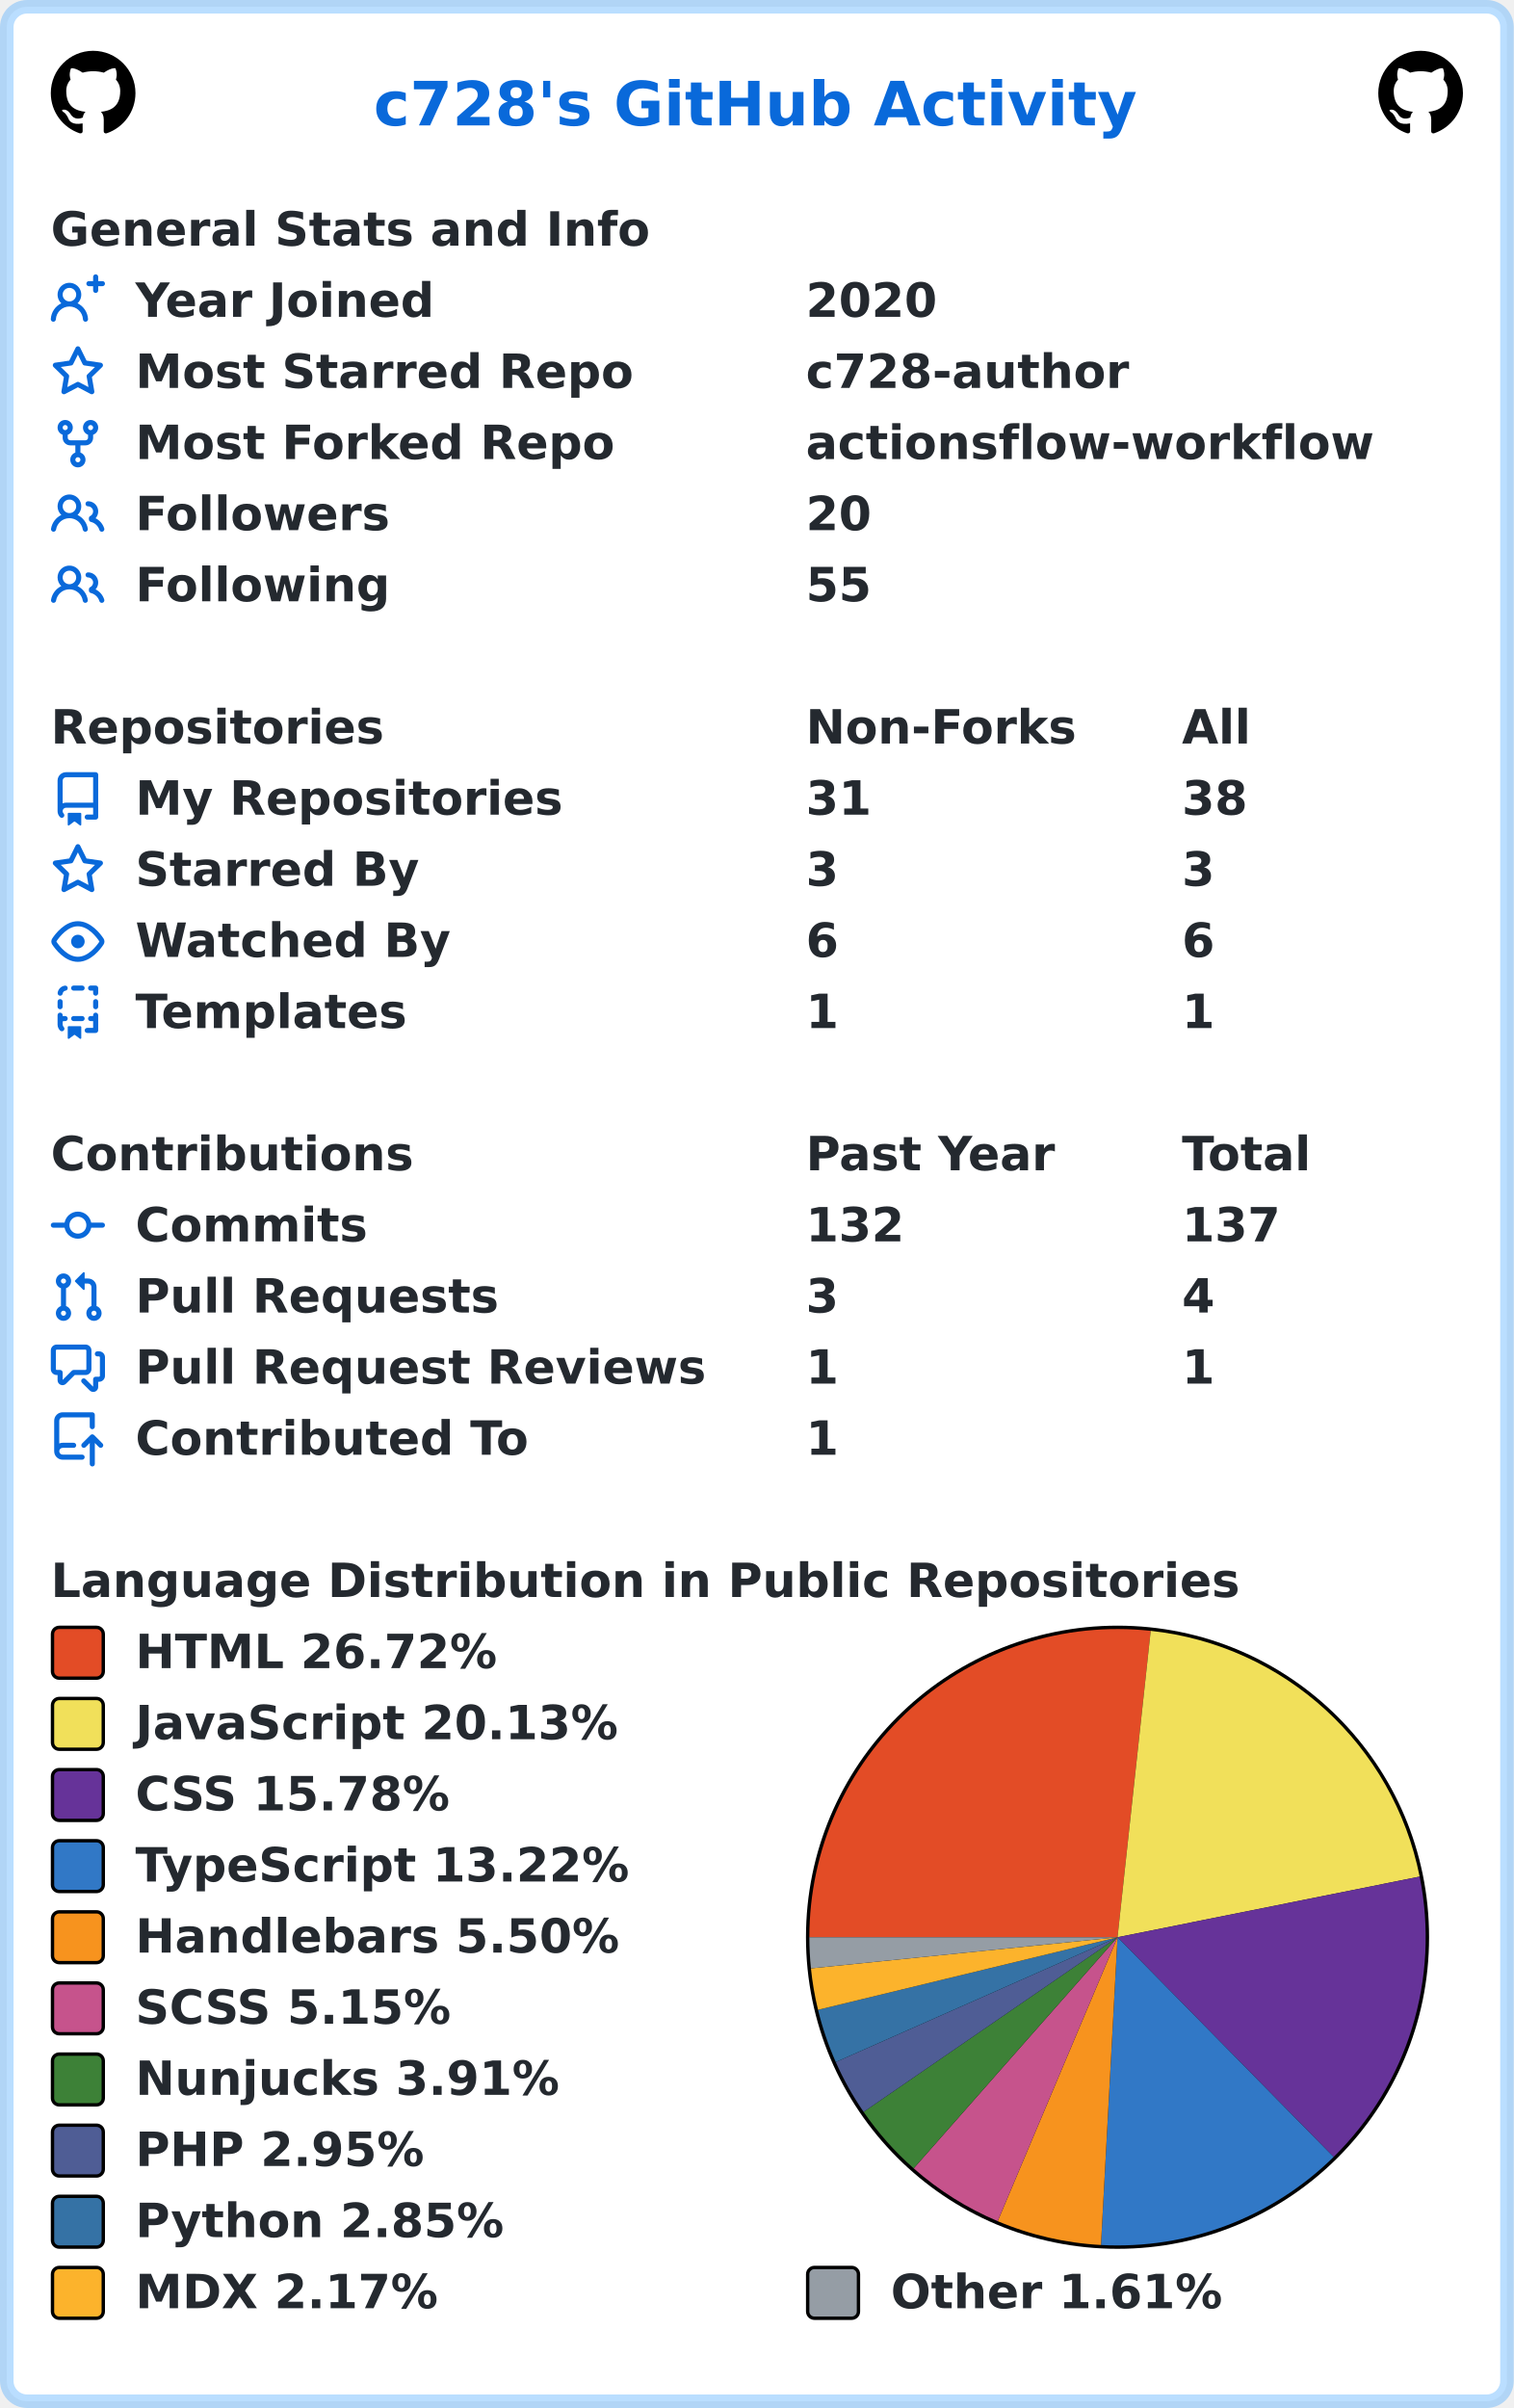
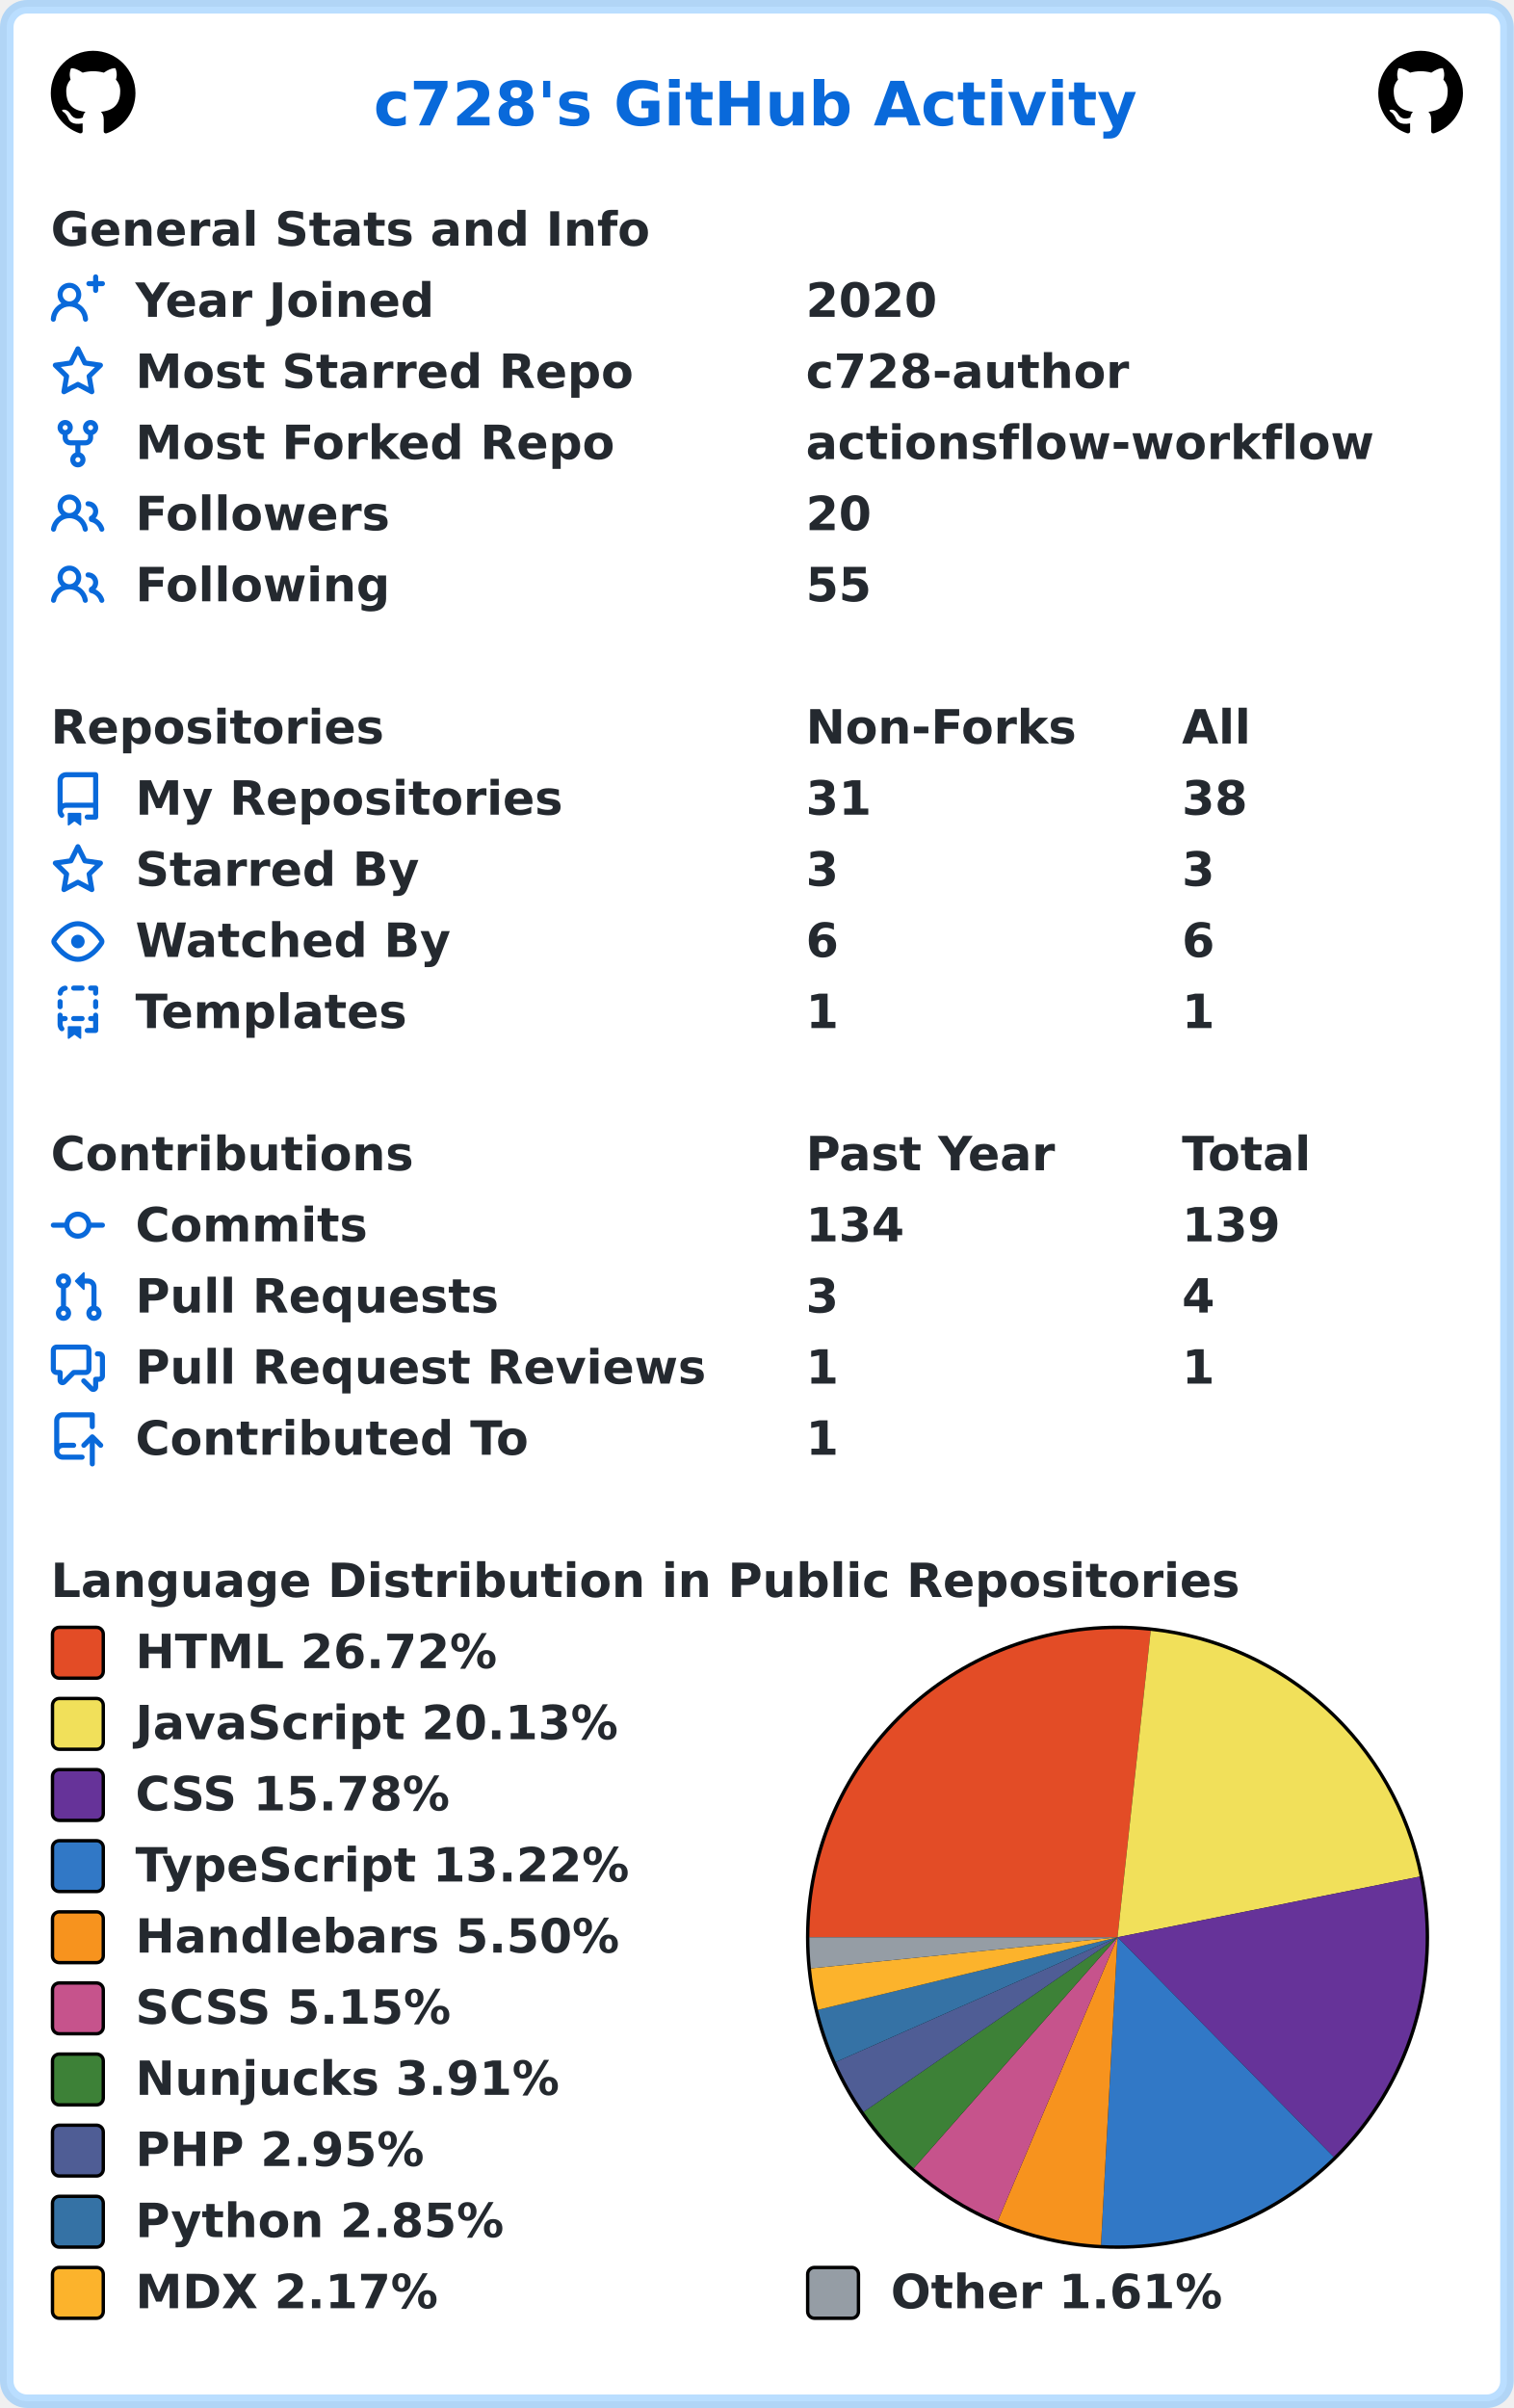
<svg xmlns="http://www.w3.org/2000/svg" width="447" height="711" viewBox="0 0 447 711" lang="en" xml:lang="en">
  <rect x="2" y="2" stroke-width="4" rx="6" width="443" height="707" stroke="rgba(84,174,255,0.4)" fill="#ffffff" />
  <g font-weight="600" font-size="110pt" font-family="Verdana,Geneva,DejaVu Sans,sans-serif" text-rendering="geometricPrecision">
    <text x="897" y="301" lengthAdjust="spacingAndGlyphs" textLength="1833" transform="scale(0.123)" fill="#0969da">c728's GitHub Activity</text>
    <svg x="15" y="15" width="25" height="25" viewBox="0 0 16 16">
      <path fill="#000000" fill-rule="evenodd" d="M8 0C3.58 0 0 3.58 0 8c0 3.54 2.29 6.53 5.47 7.59.4.07.55-.17.55-.38 0-.19-.01-.82-.01-1.49-2.01.37-2.53-.49-2.69-.94-.09-.23-.48-.94-.82-1.13-.28-.15-.68-.52-.01-.53.63-.01 1.08.58 1.23.82.72 1.21 1.87.87 2.33.66.07-.52.28-.87.51-1.07-1.78-.2-3.64-.89-3.64-3.95 0-.87.31-1.59.82-2.15-.08-.2-.36-1.02.08-2.12 0 0 .67-.21 2.2.82.64-.18 1.32-.27 2-.27.68 0 1.36.09 2 .27 1.53-1.04 2.2-.82 2.2-.82.44 1.1.16 1.92.08 2.12.51.56.82 1.27.82 2.15 0 3.07-1.87 3.75-3.65 3.95.29.25.54.73.54 1.48 0 1.07-.01 1.93-.01 2.2 0 .21.15.46.55.38A8.013 8.013 0 0016 8c0-4.42-3.58-8-8-8z" />
    </svg>
    <svg x="407" y="15" width="25" height="25" viewBox="0 0 16 16">
      <path fill="#000000" fill-rule="evenodd" d="M8 0C3.58 0 0 3.58 0 8c0 3.54 2.29 6.53 5.47 7.59.4.07.55-.17.55-.38 0-.19-.01-.82-.01-1.49-2.01.37-2.53-.49-2.69-.94-.09-.23-.48-.94-.82-1.13-.28-.15-.68-.52-.01-.53.63-.01 1.08.58 1.23.82.72 1.21 1.87.87 2.33.66.07-.52.28-.87.51-1.07-1.78-.2-3.64-.89-3.64-3.95 0-.87.31-1.59.82-2.15-.08-.2-.36-1.02.08-2.12 0 0 .67-.21 2.2.82.64-.18 1.32-.27 2-.27.68 0 1.36.09 2 .27 1.53-1.04 2.2-.82 2.2-.82.44 1.1.16 1.92.08 2.12.51.56.82 1.27.82 2.15 0 3.07-1.87 3.75-3.65 3.95.29.25.54.73.54 1.48 0 1.07-.01 1.93-.01 2.2 0 .21.15.46.55.38A8.013 8.013 0 0016 8c0-4.42-3.58-8-8-8z" />
    </svg>
    <g transform="translate(0, 60)" fill="#24292f">
      <g transform="translate(15, 0)">
        <g transform="scale(0.095)">
          <text x="0" y="132" textLength="1851" lengthAdjust="spacingAndGlyphs">General Stats and Info</text>
        </g>
      </g>
      <g transform="translate(15, 21)">
        <path fill="#0969da" fill-rule="evenodd" d="M13.25 0a.75.75 0 01.75.75V2h1.25a.75.75 0 010 1.5H14v1.25a.75.75 0 01-1.5 0V3.5h-1.25a.75.75 0 010-1.5h1.25V.75a.75.75 0 01.75-.75zM5.5 4a2 2 0 100 4 2 2 0 000-4zm2.4 4.548a3.5 3.5 0 10-4.799 0 5.527 5.527 0 00-3.1 4.66.75.75 0 101.498.085A4.01 4.01 0 015.5 9.5a4.01 4.01 0 014.001 3.793.75.75 0 101.498-.086 5.527 5.527 0 00-3.1-4.659z" />
        <g transform="scale(0.095)">
          <text lengthAdjust="spacingAndGlyphs" textLength="932" x="263" y="132">Year Joined</text>
          <text lengthAdjust="spacingAndGlyphs" textLength="420" x="2347" y="132">2020</text>
        </g>
      </g>
      <g transform="translate(15, 42)">
        <path fill="#0969da" fill-rule="evenodd" d="M8 .25a.75.75 0 01.673.418l1.882 3.815 4.21.612a.75.75 0 01.416 1.279l-3.046 2.97.719 4.192a.75.75 0 01-1.088.791L8 12.347l-3.766 1.98a.75.75 0 01-1.088-.79l.72-4.194L.818 6.374a.75.75 0 01.416-1.28l4.21-.611L7.327.668A.75.75 0 018 .25zm0 2.445L6.615 5.5a.75.75 0 01-.564.41l-3.097.45 2.24 2.184a.75.75 0 01.216.664l-.528 3.084 2.769-1.456a.75.75 0 01.698 0l2.77 1.456-.53-3.084a.75.75 0 01.216-.664l2.24-2.183-3.096-.45a.75.75 0 01-.564-.41L8 2.694v.001z" />
        <g transform="scale(0.095)">
          <text lengthAdjust="spacingAndGlyphs" textLength="1532" x="263" y="132">Most Starred Repo</text>
          <text lengthAdjust="spacingAndGlyphs" textLength="1010" x="2347" y="132">c728-author</text>
        </g>
      </g>
      <g transform="translate(15, 63)">
        <path fill="#0969da" fill-rule="evenodd" d="M5 3.25a.75.75 0 11-1.5 0 .75.75 0 011.5 0zm0 2.122a2.25 2.25 0 10-1.5 0v.878A2.25 2.25 0 005.75 8.5h1.5v2.128a2.251 2.251 0 101.5 0V8.5h1.5a2.25 2.25 0 002.25-2.25v-.878a2.25 2.25 0 10-1.5 0v.878a.75.75 0 01-.75.75h-4.5A.75.75 0 015 6.25v-.878zm3.75 7.378a.75.75 0 11-1.5 0 .75.75 0 011.5 0zm3-8.75a.75.75 0 100-1.5.75.75 0 000 1.5z" />
        <g transform="scale(0.095)">
          <text lengthAdjust="spacingAndGlyphs" textLength="1485" x="263" y="132">Most Forked Repo</text>
          <text lengthAdjust="spacingAndGlyphs" textLength="1732" x="2347" y="132">actionsflow-workflow</text>
        </g>
      </g>
      <g transform="translate(15, 84)">
        <path fill="#0969da" fill-rule="evenodd" d="M5.5 3.5a2 2 0 100 4 2 2 0 000-4zM2 5.5a3.5 3.5 0 115.898 2.549 5.507 5.507 0 013.034 4.084.75.75 0 11-1.482.235 4.001 4.001 0 00-7.9 0 .75.75 0 01-1.482-.236A5.507 5.507 0 013.102 8.05 3.49 3.49 0 012 5.5zM11 4a.75.75 0 100 1.5 1.5 1.5 0 01.666 2.844.75.75 0 00-.416.672v.352a.75.75 0 00.574.73c1.2.289 2.162 1.2 2.522 2.372a.75.75 0 101.434-.44 5.01 5.01 0 00-2.56-3.012A3 3 0 0011 4z" />
        <g transform="scale(0.095)">
          <text lengthAdjust="spacingAndGlyphs" textLength="778" x="263" y="132">Followers</text>
          <text lengthAdjust="spacingAndGlyphs" textLength="210" x="2347" y="132">20</text>
        </g>
      </g>
      <g transform="translate(15, 105)">
        <path fill="#0969da" fill-rule="evenodd" d="M5.5 3.5a2 2 0 100 4 2 2 0 000-4zM2 5.5a3.5 3.5 0 115.898 2.549 5.507 5.507 0 013.034 4.084.75.75 0 11-1.482.235 4.001 4.001 0 00-7.9 0 .75.75 0 01-1.482-.236A5.507 5.507 0 013.102 8.05 3.49 3.49 0 012 5.5zM11 4a.75.75 0 100 1.5 1.5 1.5 0 01.666 2.844.75.75 0 00-.416.672v.352a.75.75 0 00.574.73c1.2.289 2.162 1.2 2.522 2.372a.75.75 0 101.434-.44 5.01 5.01 0 00-2.56-3.012A3 3 0 0011 4z" />
        <g transform="scale(0.095)">
          <text lengthAdjust="spacingAndGlyphs" textLength="780" x="263" y="132">Following</text>
          <text lengthAdjust="spacingAndGlyphs" textLength="210" x="2347" y="132">55</text>
        </g>
      </g>
    </g>
    <g transform="translate(0, 207)" fill="#24292f">
      <g transform="translate(15, 0)">
        <g transform="scale(0.095)">
          <text x="0" y="132" textLength="1020" lengthAdjust="spacingAndGlyphs">Repositories</text>
          <text x="2347" y="132" textLength="832" lengthAdjust="spacingAndGlyphs">Non-Forks</text>
          <text x="3516" y="132" textLength="206" lengthAdjust="spacingAndGlyphs">All</text>
        </g>
      </g>
      <g transform="translate(15, 21)">
        <path fill="#0969da" fill-rule="evenodd" d="M2 2.5A2.5 2.5 0 014.5 0h8.75a.75.75 0 01.75.75v12.5a.75.75 0 01-.75.75h-2.5a.75.75 0 110-1.5h1.75v-2h-8a1 1 0 00-.714 1.7.75.75 0 01-1.072 1.05A2.495 2.495 0 012 11.5v-9zm10.5-1V9h-8c-.356 0-.694.074-1 .208V2.5a1 1 0 011-1h8zM5 12.25v3.25a.25.25 0 00.4.2l1.45-1.087a.25.25 0 01.3 0L8.6 15.7a.25.25 0 00.4-.2v-3.25a.25.25 0 00-.25-.25h-3.5a.25.25 0 00-.25.25z" />
        <g transform="scale(0.095)">
          <text lengthAdjust="spacingAndGlyphs" textLength="1312" x="263" y="132">My Repositories</text>
          <text lengthAdjust="spacingAndGlyphs" textLength="210" x="2347" y="132">31</text>
          <text lengthAdjust="spacingAndGlyphs" textLength="210" x="3516" y="132">38</text>
        </g>
      </g>
      <g transform="translate(15, 42)">
        <path fill="#0969da" fill-rule="evenodd" d="M8 .25a.75.75 0 01.673.418l1.882 3.815 4.21.612a.75.75 0 01.416 1.279l-3.046 2.97.719 4.192a.75.75 0 01-1.088.791L8 12.347l-3.766 1.98a.75.75 0 01-1.088-.79l.72-4.194L.818 6.374a.75.75 0 01.416-1.28l4.21-.611L7.327.668A.75.75 0 018 .25zm0 2.445L6.615 5.5a.75.75 0 01-.564.41l-3.097.45 2.24 2.184a.75.75 0 01.216.664l-.528 3.084 2.769-1.456a.75.75 0 01.698 0l2.77 1.456-.53-3.084a.75.75 0 01.216-.664l2.24-2.183-3.096-.45a.75.75 0 01-.564-.41L8 2.694v.001z" />
        <g transform="scale(0.095)">
          <text lengthAdjust="spacingAndGlyphs" textLength="874" x="263" y="132">Starred By</text>
          <text lengthAdjust="spacingAndGlyphs" textLength="105" x="2347" y="132">3</text>
          <text lengthAdjust="spacingAndGlyphs" textLength="105" x="3516" y="132">3</text>
        </g>
      </g>
      <g transform="translate(15, 63)">
        <path fill="#0969da" fill-rule="evenodd" d="M1.679 7.932c.412-.621 1.242-1.75 2.366-2.717C5.175 4.242 6.527 3.5 8 3.5c1.473 0 2.824.742 3.955 1.715 1.124.967 1.954 2.096 2.366 2.717a.119.119 0 010 .136c-.412.621-1.242 1.75-2.366 2.717C10.825 11.758 9.473 12.5 8 12.5c-1.473 0-2.824-.742-3.955-1.715C2.92 9.818 2.09 8.69 1.679 8.068a.119.119 0 010-.136zM8 2c-1.981 0-3.67.992-4.933 2.078C1.797 5.169.88 6.423.43 7.1a1.619 1.619 0 000 1.798c.45.678 1.367 1.932 2.637 3.024C4.329 13.008 6.019 14 8 14c1.981 0 3.67-.992 4.933-2.078 1.27-1.091 2.187-2.345 2.637-3.023a1.619 1.619 0 000-1.798c-.45-.678-1.367-1.932-2.637-3.023C11.671 2.992 9.981 2 8 2zm0 8a2 2 0 100-4 2 2 0 000 4z" />
        <g transform="scale(0.095)">
          <text lengthAdjust="spacingAndGlyphs" textLength="993" x="263" y="132">Watched By</text>
          <text lengthAdjust="spacingAndGlyphs" textLength="105" x="2347" y="132">6</text>
          <text lengthAdjust="spacingAndGlyphs" textLength="105" x="3516" y="132">6</text>
        </g>
      </g>
      <g transform="translate(15, 84)">
        <path fill="#0969da" fill-rule="evenodd" d="M6 .75A.75.75 0 016.75 0h2.5a.75.75 0 010 1.5h-2.5A.75.75 0 016 .75zm5 0a.75.75 0 01.75-.75h1.5a.75.75 0 01.75.75v1.5a.75.75 0 01-1.5 0V1.5h-.75A.75.75 0 0111 .75zM4.992.662a.75.75 0 01-.636.848c-.436.063-.783.41-.846.846a.75.75 0 01-1.485-.212A2.501 2.501 0 014.144.025a.75.75 0 01.848.637zM2.75 4a.75.75 0 01.75.75v1.5a.75.75 0 01-1.5 0v-1.5A.75.75 0 012.75 4zm10.5 0a.75.75 0 01.75.75v1.5a.75.75 0 01-1.5 0v-1.5a.75.75 0 01.75-.75zM2.75 8a.75.75 0 01.75.75v.268A1.72 1.72 0 013.75 9h.5a.75.75 0 010 1.5h-.5a.25.25 0 00-.25.25v.75c0 .28.114.532.3.714a.75.75 0 01-1.05 1.072A2.495 2.495 0 012 11.5V8.75A.75.75 0 012.75 8zm10.5 0a.75.75 0 01.75.75v4.5a.75.75 0 01-.75.75h-2.5a.75.75 0 010-1.5h1.75v-2h-.75a.75.75 0 010-1.5h.75v-.25a.75.75 0 01.75-.75zM6 9.75A.75.75 0 016.75 9h2.5a.75.75 0 010 1.5h-2.5A.75.75 0 016 9.75zm-1 2.5v3.25a.25.25 0 00.4.2l1.45-1.087a.25.25 0 01.3 0L8.6 15.7a.25.25 0 00.4-.2v-3.25a.25.25 0 00-.25-.25h-3.5a.25.25 0 00-.25.25z" />
        <g transform="scale(0.095)">
          <text lengthAdjust="spacingAndGlyphs" textLength="868" x="263" y="132">Templates</text>
          <text lengthAdjust="spacingAndGlyphs" textLength="105" x="2347" y="132">1</text>
          <text lengthAdjust="spacingAndGlyphs" textLength="105" x="3516" y="132">1</text>
        </g>
      </g>
    </g>
    <g transform="translate(0, 333)" fill="#24292f">
      <g transform="translate(15, 0)">
        <g transform="scale(0.095)">
          <text x="0" y="132" textLength="1112" lengthAdjust="spacingAndGlyphs">Contributions</text>
          <text x="2347" y="132" textLength="774" lengthAdjust="spacingAndGlyphs">Past Year</text>
          <text x="3516" y="132" textLength="414" lengthAdjust="spacingAndGlyphs">Total</text>
        </g>
      </g>
      <g transform="translate(15, 21)">
        <path fill="#0969da" fill-rule="evenodd" d="M10.5 7.75a2.5 2.5 0 11-5 0 2.5 2.5 0 015 0zm1.43.75a4.002 4.002 0 01-7.86 0H.75a.75.75 0 110-1.5h3.32a4.001 4.001 0 017.86 0h3.32a.75.75 0 110 1.5h-3.32z" />
        <g transform="scale(0.095)">
          <text lengthAdjust="spacingAndGlyphs" textLength="734" x="263" y="132">Commits</text>
-           <text lengthAdjust="spacingAndGlyphs" textLength="315" x="2347" y="132">132</text>
-           <text lengthAdjust="spacingAndGlyphs" textLength="315" x="3516" y="132">137</text>
+           <text lengthAdjust="spacingAndGlyphs" textLength="315" x="2347" y="132">134</text>
+           <text lengthAdjust="spacingAndGlyphs" textLength="315" x="3516" y="132">139</text>
        </g>
      </g>
      <g transform="translate(15, 42)">
        <path fill="#0969da" fill-rule="evenodd" d="M7.177 3.073L9.573.677A.25.25 0 0110 .854v4.792a.25.25 0 01-.427.177L7.177 3.427a.25.25 0 010-.354zM3.75 2.5a.75.75 0 100 1.5.75.75 0 000-1.5zm-2.25.75a2.25 2.25 0 113 2.122v5.256a2.251 2.251 0 11-1.5 0V5.372A2.25 2.25 0 011.5 3.25zM11 2.5h-1V4h1a1 1 0 011 1v5.628a2.251 2.251 0 101.5 0V5A2.5 2.5 0 0011 2.5zm1 10.25a.75.75 0 111.5 0 .75.75 0 01-1.5 0zM3.75 12a.75.75 0 100 1.5.75.75 0 000-1.5z" />
        <g transform="scale(0.095)">
          <text lengthAdjust="spacingAndGlyphs" textLength="1113" x="263" y="132">Pull Requests</text>
          <text lengthAdjust="spacingAndGlyphs" textLength="105" x="2347" y="132">3</text>
          <text lengthAdjust="spacingAndGlyphs" textLength="105" x="3516" y="132">4</text>
        </g>
      </g>
      <g transform="translate(15, 63)">
        <path fill="#0969da" fill-rule="evenodd" d="M1.5 2.75a.25.25 0 01.25-.25h8.5a.25.25 0 01.25.25v5.5a.25.25 0 01-.25.25h-3.5a.75.75 0 00-.53.22L3.5 11.44V9.25a.75.75 0 00-.75-.75h-1a.25.25 0 01-.25-.25v-5.5zM1.75 1A1.75 1.75 0 000 2.75v5.5C0 9.216.784 10 1.75 10H2v1.543a1.457 1.457 0 002.487 1.03L7.061 10h3.189A1.75 1.75 0 0012 8.25v-5.5A1.75 1.75 0 0010.25 1h-8.5zM14.5 4.75a.25.25 0 00-.25-.25h-.5a.75.75 0 110-1.5h.5c.966 0 1.75.784 1.75 1.75v5.5A1.75 1.75 0 0114.25 12H14v1.543a1.457 1.457 0 01-2.487 1.03L9.22 12.28a.75.75 0 111.06-1.06l2.22 2.22v-2.19a.75.75 0 01.75-.75h1a.25.25 0 00.25-.25v-5.5z" />
        <g transform="scale(0.095)">
          <text lengthAdjust="spacingAndGlyphs" textLength="1762" x="263" y="132">Pull Request Reviews</text>
          <text lengthAdjust="spacingAndGlyphs" textLength="105" x="2347" y="132">1</text>
          <text lengthAdjust="spacingAndGlyphs" textLength="105" x="3516" y="132">1</text>
        </g>
      </g>
      <g transform="translate(15, 84)">
        <path fill="#0969da" fill-rule="evenodd" d="M1 2.5A2.5 2.5 0 013.5 0h8.75a.75.75 0 01.75.75v3.5a.75.75 0 01-1.5 0V1.5h-8a1 1 0 00-1 1v6.708A2.492 2.492 0 013.5 9h3.25a.75.75 0 010 1.5H3.5a1 1 0 100 2h5.75a.75.75 0 010 1.5H3.5A2.5 2.5 0 011 11.5v-9zm13.23 7.79a.75.75 0 001.06-1.06l-2.505-2.505a.75.75 0 00-1.06 0L9.22 9.229a.75.75 0 001.06 1.061l1.225-1.224v6.184a.75.75 0 001.5 0V9.066l1.224 1.224z" />
        <g transform="scale(0.095)">
          <text lengthAdjust="spacingAndGlyphs" textLength="1234" x="263" y="132">Contributed To</text>
          <text lengthAdjust="spacingAndGlyphs" textLength="105" x="2347" y="132">1</text>
        </g>
      </g>
    </g>
    <g transform="translate(0, 459)" fill="#24292f">
      <g transform="translate(15, 0)">
        <g transform="scale(0.095)">
          <text x="0" y="132" textLength="3652" lengthAdjust="spacingAndGlyphs">Language Distribution in Public Repositories</text>
        </g>
      </g>
      <g transform="translate(238, 21)">
        <circle cx="92" cy="92" r="92" fill="#000000" />
      </g>
      <g transform="translate(239, 22)">
        <path fill-rule="evenodd" fill="#e34c26" d="M 0.0,91 A 91 91 0 0 1 100.798 0.529 L 91,91 Z" />
        <path fill-rule="evenodd" fill="#f1e05a" d="M 100.798,0.529 A 91 91 0 0 1 180.221 73.096 L 91,91 Z" />
        <path fill-rule="evenodd" fill="#663399" d="M 180.221,73.096 A 91 91 0 0 1 154.812 155.877 L 91,91 Z" />
        <path fill-rule="evenodd" fill="#3178c6" d="M 154.812,155.877 A 91 91 0 0 1 86.111 181.869 L 91,91 Z" />
        <path fill-rule="evenodd" fill="#f7931e" d="M 86.111,181.869 A 91 91 0 0 1 55.613 174.838 L 91,91 Z" />
        <path fill-rule="evenodd" fill="#c6538c" d="M 55.613,174.838 A 91 91 0 0 1 30.801 159.242 L 91,91 Z" />
        <path fill-rule="evenodd" fill="#3d8137" d="M 30.801,159.242 A 91 91 0 0 1 16.022 142.569 L 91,91 Z" />
        <path fill-rule="evenodd" fill="#4F5D95" d="M 16.022,142.569 A 91 91 0 0 1 7.795 127.851 L 91,91 Z" />
        <path fill-rule="evenodd" fill="#3572A5" d="M 7.795,127.851 A 91 91 0 0 1 2.558 112.426 L 91,91 Z" />
        <path fill-rule="evenodd" fill="#fcb32c" d="M 2.558,112.426 A 91 91 0 0 1 0.465 100.19 L 91,91 Z" />
        <path fill-rule="evenodd" fill="#959da5" d="M 0.465,100.19 A 91 91 0 0 1 0.0 91 L 91,91 Z" />
      </g>
      <g transform="translate(15, 21)">
        <rect x="0.5" y="0.5" rx="2" width="15" height="15" fill="#e34c26" stroke-width="1" stroke="#000000" />
        <text transform="scale(0.095)" x="263" y="132" textLength="1142" lengthAdjust="spacingAndGlyphs">HTML 26.72%</text>
      </g>
      <g transform="translate(15, 42)">
        <rect x="0.5" y="0.5" rx="2" width="15" height="15" fill="#f1e05a" stroke-width="1" stroke="#000000" />
        <text transform="scale(0.095)" x="263" y="132" textLength="1516" lengthAdjust="spacingAndGlyphs">JavaScript 20.13%</text>
      </g>
      <g transform="translate(15, 63)">
        <rect x="0.5" y="0.5" rx="2" width="15" height="15" fill="#663399" stroke-width="1" stroke="#000000" />
        <text transform="scale(0.095)" x="263" y="132" textLength="1008" lengthAdjust="spacingAndGlyphs">CSS 15.78%</text>
      </g>
      <g transform="translate(15, 84)">
        <rect x="0.5" y="0.5" rx="2" width="15" height="15" fill="#3178c6" stroke-width="1" stroke="#000000" />
        <text transform="scale(0.095)" x="263" y="132" textLength="1568" lengthAdjust="spacingAndGlyphs">TypeScript 13.22%</text>
      </g>
      <g transform="translate(15, 105)">
        <rect x="0.5" y="0.5" rx="2" width="15" height="15" fill="#f7931e" stroke-width="1" stroke="#000000" />
        <text transform="scale(0.095)" x="263" y="132" textLength="1520" lengthAdjust="spacingAndGlyphs">Handlebars 5.50%</text>
      </g>
      <g transform="translate(15, 126)">
        <rect x="0.5" y="0.5" rx="2" width="15" height="15" fill="#c6538c" stroke-width="1" stroke="#000000" />
        <text transform="scale(0.095)" x="263" y="132" textLength="1008" lengthAdjust="spacingAndGlyphs">SCSS 5.15%</text>
      </g>
      <g transform="translate(15, 147)">
        <rect x="0.5" y="0.5" rx="2" width="15" height="15" fill="#3d8137" stroke-width="1" stroke="#000000" />
        <text transform="scale(0.095)" x="263" y="132" textLength="1334" lengthAdjust="spacingAndGlyphs">Nunjucks 3.91%</text>
      </g>
      <g transform="translate(15, 168)">
        <rect x="0.5" y="0.5" rx="2" width="15" height="15" fill="#4F5D95" stroke-width="1" stroke="#000000" />
        <text transform="scale(0.095)" x="263" y="132" textLength="900" lengthAdjust="spacingAndGlyphs">PHP 2.95%</text>
      </g>
      <g transform="translate(15, 189)">
        <rect x="0.5" y="0.5" rx="2" width="15" height="15" fill="#3572A5" stroke-width="1" stroke="#000000" />
        <text transform="scale(0.095)" x="263" y="132" textLength="1149" lengthAdjust="spacingAndGlyphs">Python 2.85%</text>
      </g>
      <g transform="translate(15, 210)">
        <rect x="0.5" y="0.5" rx="2" width="15" height="15" fill="#fcb32c" stroke-width="1" stroke="#000000" />
        <text transform="scale(0.095)" x="263" y="132" textLength="960" lengthAdjust="spacingAndGlyphs">MDX 2.17%</text>
        <rect x="223.5" y="0.5" rx="2" width="15" height="15" fill="#959da5" stroke-width="1" stroke="#000000" />
        <text transform="scale(0.095)" x="2611" y="132" textLength="1047" lengthAdjust="spacingAndGlyphs">Other 1.61%</text>
      </g>
    </g>
  </g>
</svg>
